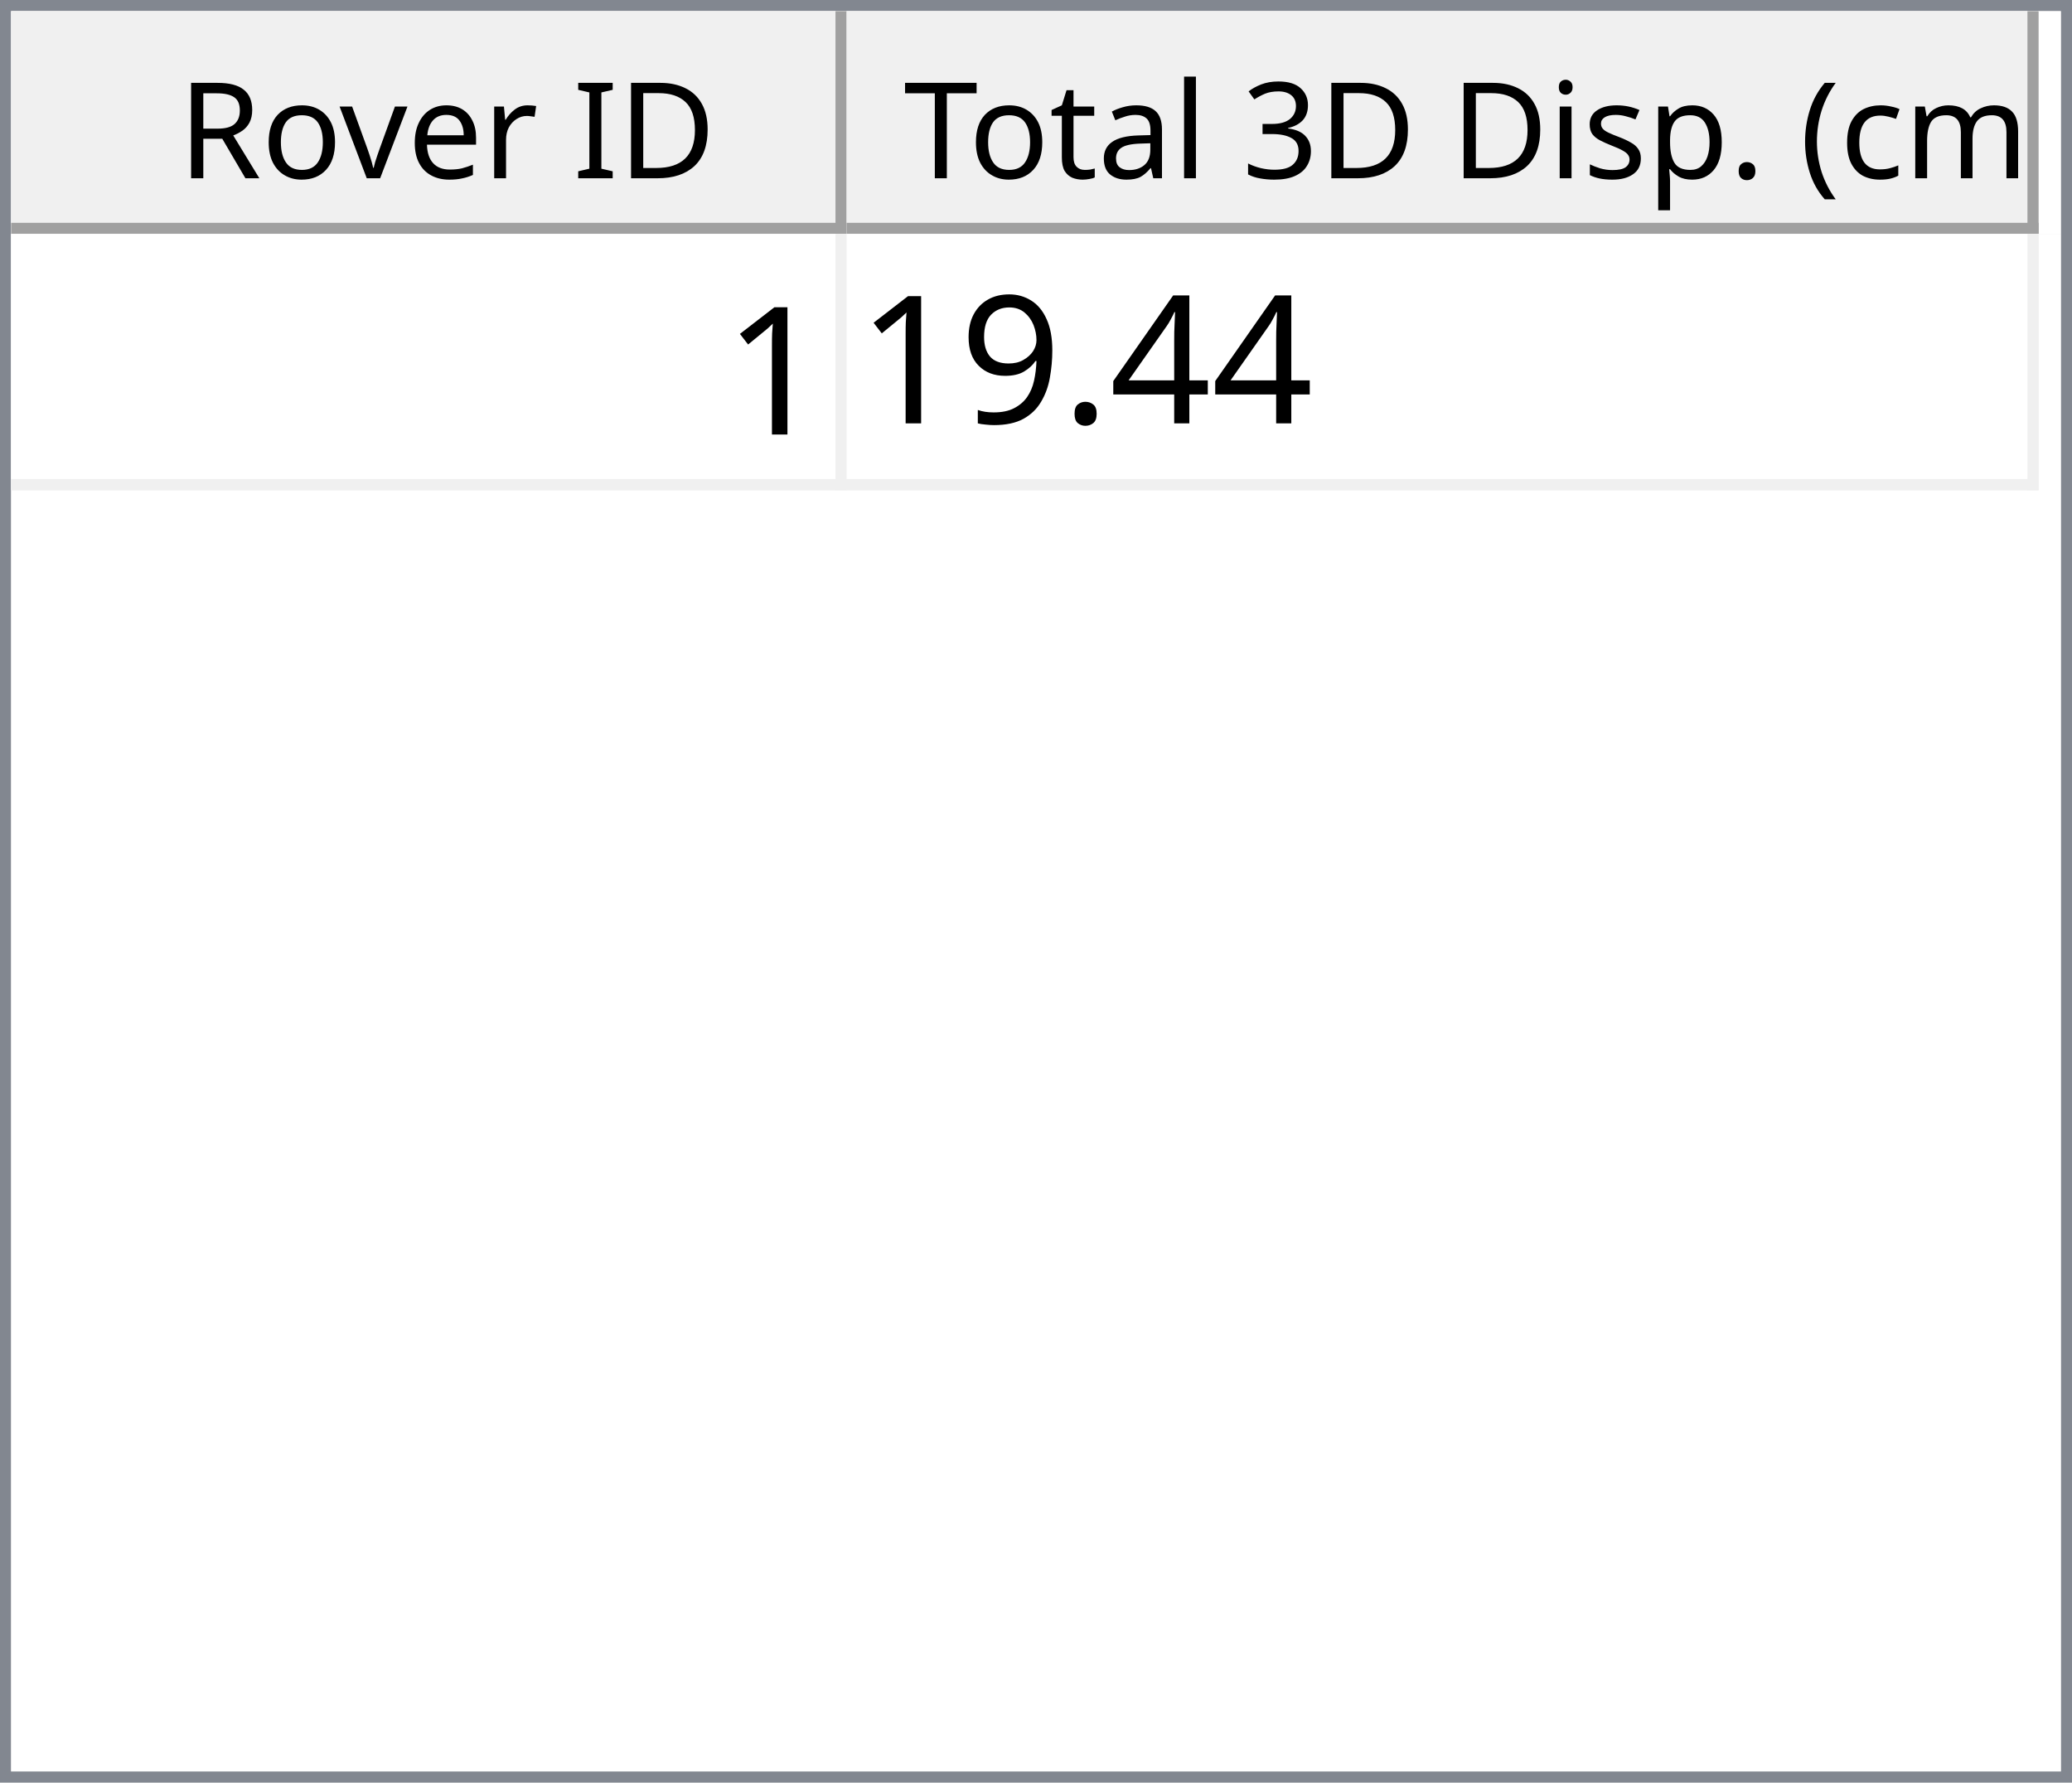
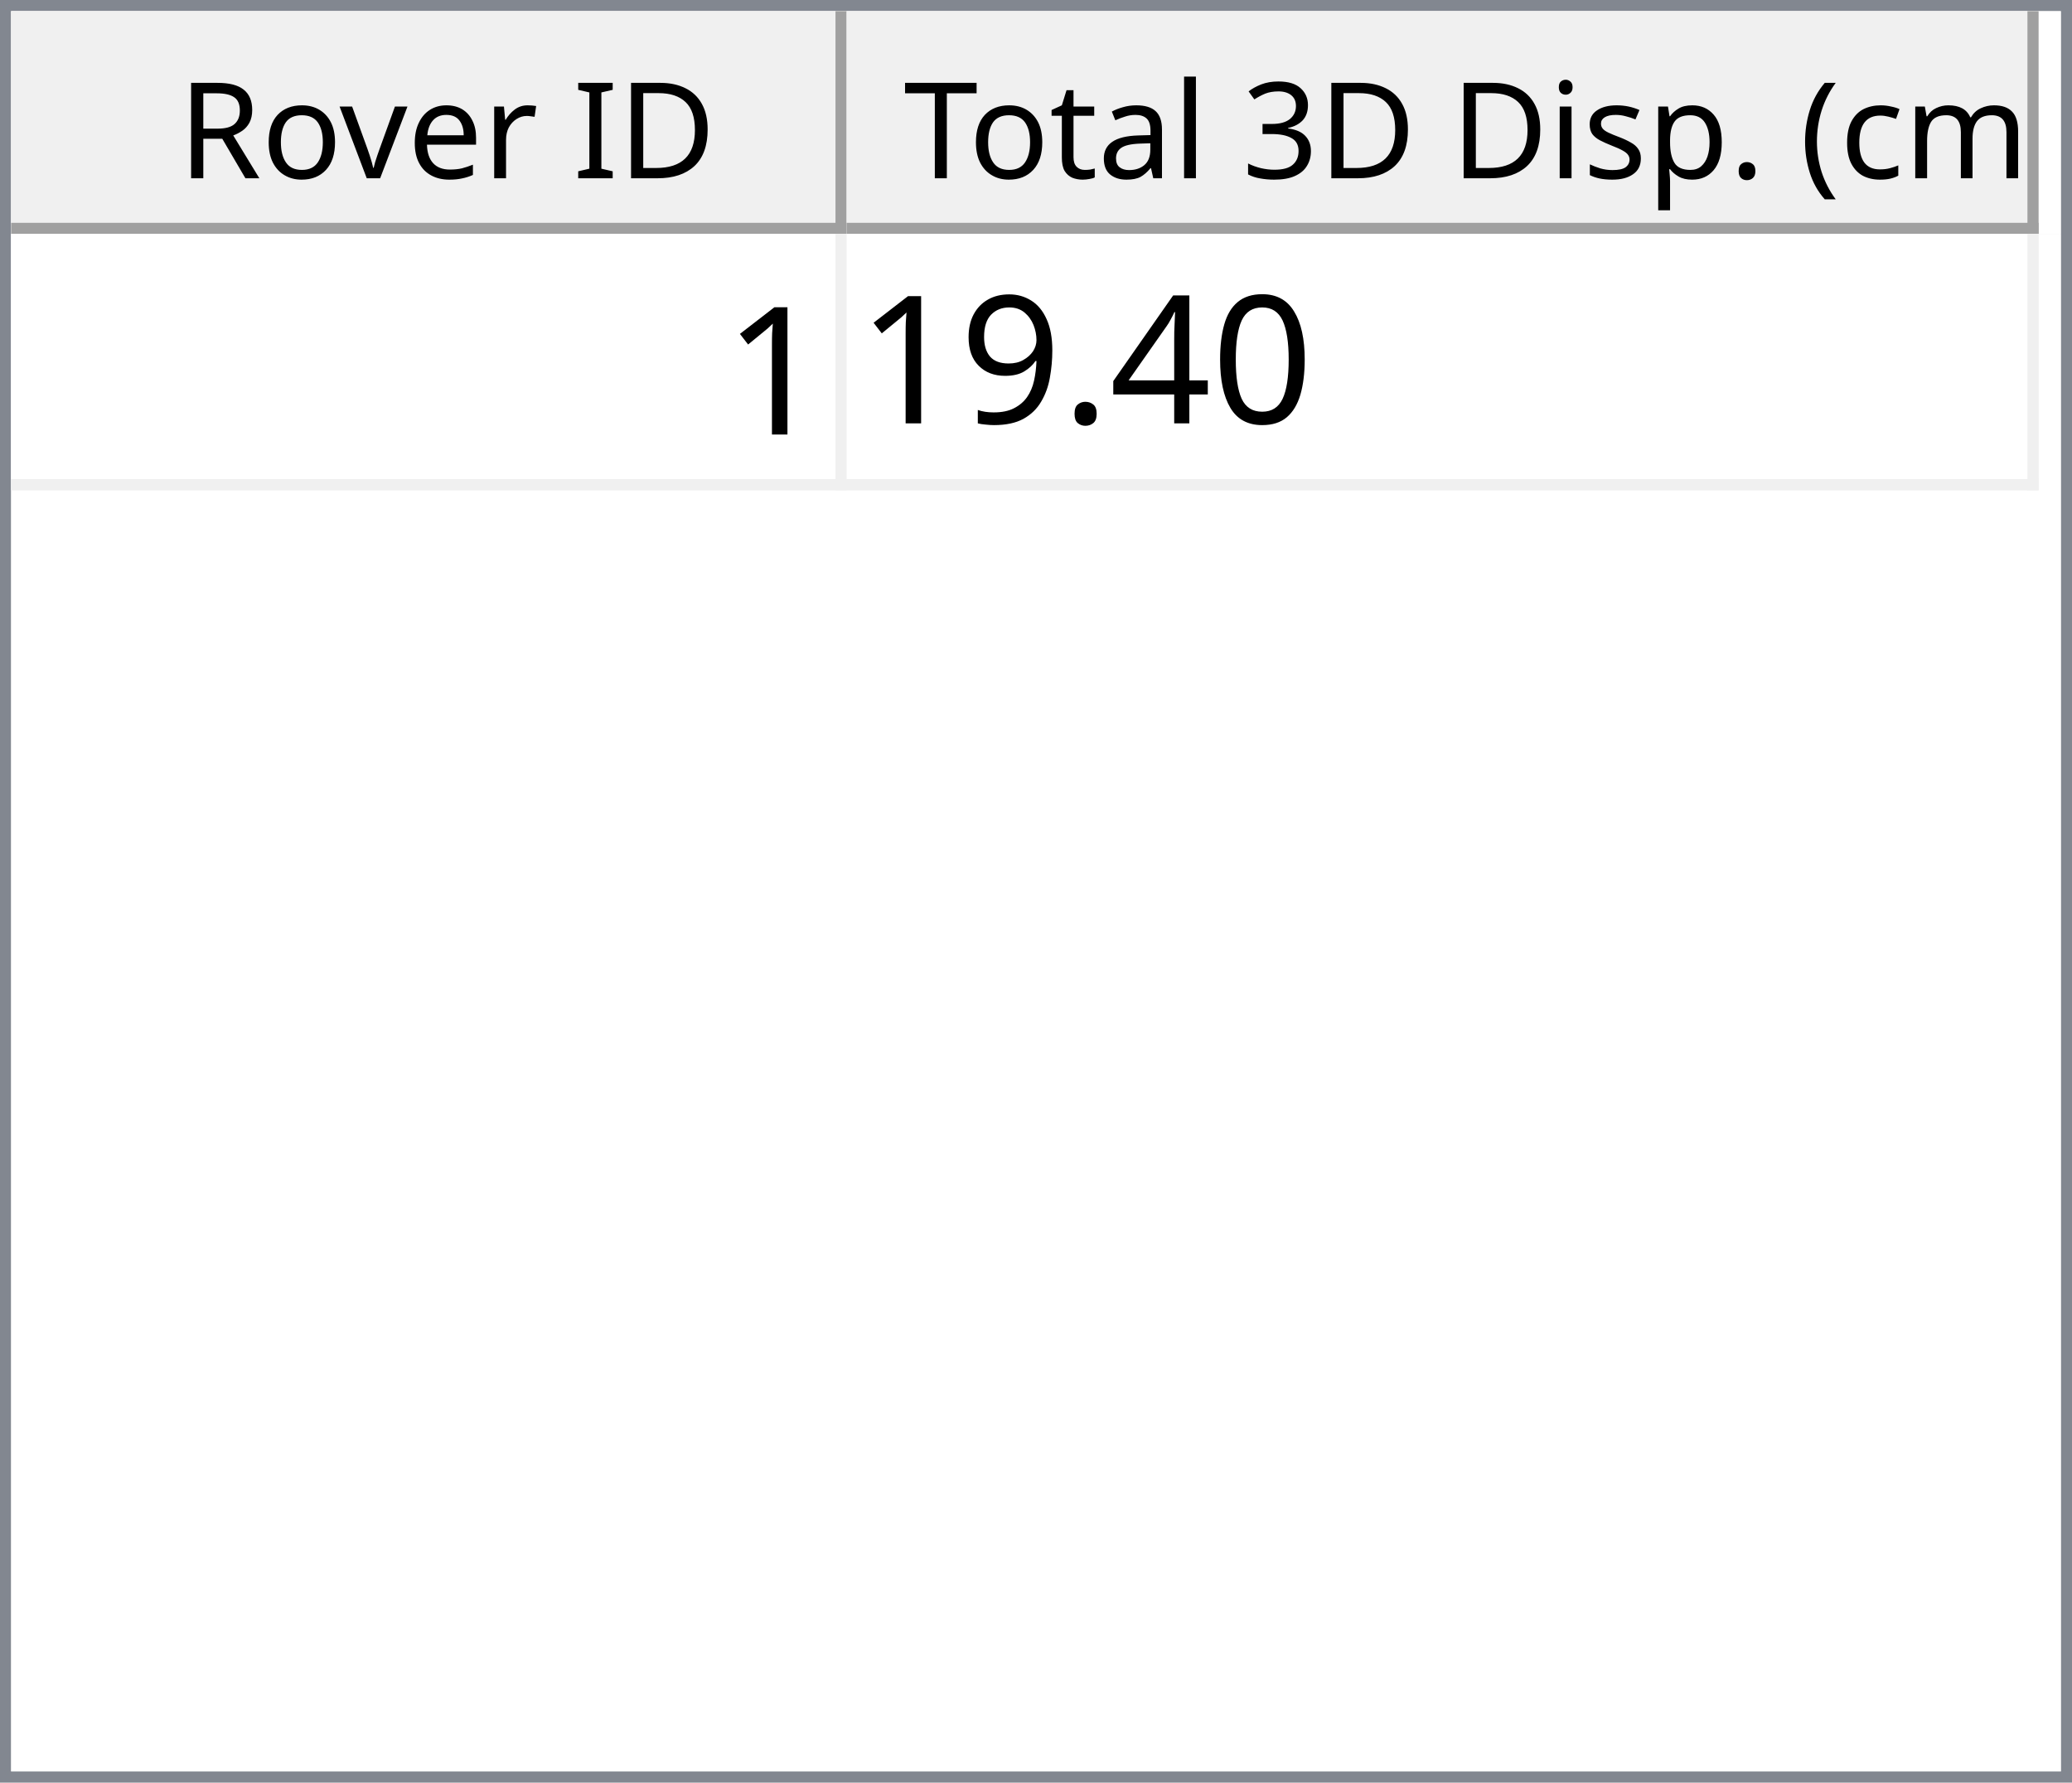
<svg xmlns="http://www.w3.org/2000/svg" style="fill-opacity:1; color-rendering:auto; color-interpolation:auto; text-rendering:auto; stroke:black; stroke-linecap:square; stroke-miterlimit:10; shape-rendering:auto; stroke-opacity:1; fill:black; stroke-dasharray:none; font-weight:normal; stroke-width:1; font-family:'Dialog'; font-style:normal; stroke-linejoin:miter; font-size:12px; stroke-dashoffset:0; image-rendering:auto;" width="186" height="160">
  <defs id="genericDefs" />
  <g>
    <defs id="defs1">
      <clipPath clipPathUnits="userSpaceOnUse" id="clipPath1">
        <path d="M0 0 L186 0 L186 160 L0 160 L0 0 Z" />
      </clipPath>
      <clipPath clipPathUnits="userSpaceOnUse" id="clipPath2">
        <path d="M0 0 L0 160 L186 160 L186 0 Z" />
      </clipPath>
      <clipPath clipPathUnits="userSpaceOnUse" id="clipPath3">
        <path d="M0 0 L0 20 L184 20 L184 0 Z" />
      </clipPath>
      <clipPath clipPathUnits="userSpaceOnUse" id="clipPath4">
        <path d="M0 0 L0 20 L75 20 L75 0 Z" />
      </clipPath>
      <clipPath clipPathUnits="userSpaceOnUse" id="clipPath5">
        <path d="M1 1 L1 19 L74 19 L74 1 Z" />
      </clipPath>
      <clipPath clipPathUnits="userSpaceOnUse" id="clipPath6">
        <path d="M0 0 L0 18 L73 18 L73 0 Z" />
      </clipPath>
      <clipPath clipPathUnits="userSpaceOnUse" id="clipPath7">
        <path d="M-0.5 -0.5 L-0.5 19.5 L74.5 19.5 L74.5 -0.5 Z" />
      </clipPath>
      <clipPath clipPathUnits="userSpaceOnUse" id="clipPath8">
        <path d="M0 0 L0 20 L107 20 L107 0 Z" />
      </clipPath>
      <clipPath clipPathUnits="userSpaceOnUse" id="clipPath9">
        <path d="M1 1 L1 19 L106 19 L106 1 Z" />
      </clipPath>
      <clipPath clipPathUnits="userSpaceOnUse" id="clipPath10">
        <path d="M0 0 L0 18 L105 18 L105 0 Z" />
      </clipPath>
      <clipPath clipPathUnits="userSpaceOnUse" id="clipPath11">
        <path d="M-0.5 -0.5 L-0.5 19.5 L106.5 19.5 L106.5 -0.5 Z" />
      </clipPath>
      <clipPath clipPathUnits="userSpaceOnUse" id="clipPath12">
        <path d="M0 0 L0 138 L184 138 L184 0 Z" />
      </clipPath>
      <clipPath clipPathUnits="userSpaceOnUse" id="clipPath13">
        <path d="M0 0 L0 23 L182 23 L182 0 Z" />
      </clipPath>
      <clipPath clipPathUnits="userSpaceOnUse" id="clipPath14">
        <path d="M-0.5 -0.5 L-0.5 22.5 L181.5 22.5 L181.5 -0.5 Z" />
      </clipPath>
      <clipPath clipPathUnits="userSpaceOnUse" id="clipPath15">
        <path d="M0 0 L0 22 L74 22 L74 0 Z" />
      </clipPath>
      <clipPath clipPathUnits="userSpaceOnUse" id="clipPath16">
        <path d="M0 0 L0 22 L106 22 L106 0 Z" />
      </clipPath>
      <font horiz-adv-x="64.551" id="font1">
        <font-face ascent="107.91" descent="25.098" units-per-em="100" style="font-style:normal; font-family:Segoe UI; font-weight:normal;" />
        <missing-glyph horiz-adv-x="64.551" d="M8.109 0 L8.109 68.266 L56.453 68.266 L56.453 0 L8.109 0 ZM15.328 7.234 L49.219 7.234 L49.219 61.031 L15.328 61.031 L15.328 7.234 Z" />
        <glyph unicode="D" horiz-adv-x="70.117" d="M9.188 0 L9.188 70.016 L28.516 70.016 Q65.531 70.016 65.531 35.891 Q65.531 19.672 55.25 9.836 Q44.969 0 27.734 0 L9.188 0 ZM17.391 62.594 L17.391 7.422 L27.828 7.422 Q41.609 7.422 49.273 14.797 Q56.938 22.172 56.938 35.688 Q56.938 62.594 28.328 62.594 L17.391 62.594 Z" />
        <glyph unicode="I" horiz-adv-x="26.611" d="M17.391 0 L9.188 0 L9.188 70.016 L17.391 70.016 L17.391 0 Z" />
        <glyph unicode=" " horiz-adv-x="27.393" d="" />
        <glyph unicode="r" horiz-adv-x="34.766" d="M34.188 41.891 Q32.078 43.5 28.125 43.5 Q23 43.5 19.555 38.672 Q16.109 33.844 16.109 25.484 L16.109 0 L8.109 0 L8.109 50 L16.109 50 L16.109 39.703 L16.312 39.703 Q18.016 44.969 21.531 47.922 Q25.047 50.875 29.391 50.875 Q32.516 50.875 34.188 50.203 L34.188 41.891 Z" />
        <glyph unicode="e" horiz-adv-x="52.295" d="M48.297 23 L12.984 23 Q13.188 14.656 17.484 10.109 Q21.781 5.562 29.297 5.562 Q37.75 5.562 44.828 11.141 L44.828 3.609 Q38.234 -1.172 27.391 -1.172 Q16.797 -1.172 10.742 5.641 Q4.688 12.453 4.688 24.812 Q4.688 36.469 11.305 43.82 Q17.922 51.172 27.734 51.172 Q37.547 51.172 42.922 44.828 Q48.297 38.484 48.297 27.203 L48.297 23 ZM40.094 29.781 Q40.047 36.719 36.75 40.578 Q33.453 44.438 27.594 44.438 Q21.922 44.438 17.969 40.383 Q14.016 36.328 13.094 29.781 L40.094 29.781 Z" />
        <glyph unicode="v" horiz-adv-x="47.9" d="M47.406 50 L27.484 0 L19.625 0 L0.688 50 L9.469 50 L22.172 13.672 Q23.578 9.672 23.922 6.688 L24.125 6.688 Q24.609 10.453 25.688 13.484 L38.969 50 L47.406 50 Z" />
        <glyph unicode="o" horiz-adv-x="58.594" d="M29 -1.172 Q17.922 -1.172 11.305 5.836 Q4.688 12.844 4.688 24.422 Q4.688 37.016 11.57 44.094 Q18.453 51.172 30.172 51.172 Q41.359 51.172 47.633 44.289 Q53.906 37.406 53.906 25.203 Q53.906 13.234 47.141 6.031 Q40.375 -1.172 29 -1.172 ZM29.594 44.438 Q21.875 44.438 17.383 39.188 Q12.891 33.938 12.891 24.703 Q12.891 15.828 17.43 10.695 Q21.969 5.562 29.594 5.562 Q37.359 5.562 41.531 10.594 Q45.703 15.625 45.703 24.906 Q45.703 34.281 41.531 39.359 Q37.359 44.438 29.594 44.438 Z" />
        <glyph unicode="R" horiz-adv-x="59.814" d="M59.375 0 L49.609 0 L37.891 19.625 Q36.281 22.359 34.766 24.289 Q33.25 26.219 31.664 27.438 Q30.078 28.656 28.25 29.219 Q26.422 29.781 24.125 29.781 L17.391 29.781 L17.391 0 L9.188 0 L9.188 70.016 L30.078 70.016 Q34.672 70.016 38.555 68.867 Q42.438 67.719 45.289 65.375 Q48.141 63.031 49.758 59.547 Q51.375 56.062 51.375 51.375 Q51.375 47.703 50.273 44.656 Q49.172 41.609 47.148 39.211 Q45.125 36.812 42.266 35.133 Q39.406 33.453 35.844 32.516 L35.844 32.328 Q37.594 31.547 38.891 30.547 Q40.188 29.547 41.359 28.18 Q42.531 26.812 43.68 25.078 Q44.828 23.344 46.234 21.047 L59.375 0 ZM17.391 62.594 L17.391 37.203 L28.516 37.203 Q31.594 37.203 34.203 38.133 Q36.812 39.062 38.719 40.797 Q40.625 42.531 41.703 45.047 Q42.781 47.562 42.781 50.688 Q42.781 56.297 39.141 59.445 Q35.5 62.594 28.609 62.594 L17.391 62.594 Z" />
        <glyph unicode=")" horiz-adv-x="30.176" d="M8.297 -15.922 L1.172 -15.922 Q16.406 2.344 16.406 26.812 Q16.406 51.469 1.078 70.016 L8.297 70.016 Q23.531 52.156 23.531 26.703 Q23.531 1.375 8.297 -15.922 Z" />
        <glyph unicode="m" horiz-adv-x="86.133" d="M79.109 0 L71.094 0 L71.094 28.719 Q71.094 37.016 68.531 40.727 Q65.969 44.438 59.906 44.438 Q54.781 44.438 51.195 39.75 Q47.609 35.062 47.609 28.516 L47.609 0 L39.594 0 L39.594 29.688 Q39.594 44.438 28.219 44.438 Q22.953 44.438 19.531 40.016 Q16.109 35.594 16.109 28.516 L16.109 0 L8.109 0 L8.109 50 L16.109 50 L16.109 42.094 L16.312 42.094 Q21.625 51.172 31.844 51.172 Q36.969 51.172 40.773 48.312 Q44.578 45.453 46 40.828 Q51.562 51.172 62.594 51.172 Q79.109 51.172 79.109 30.812 L79.109 0 Z" />
        <glyph unicode="c" horiz-adv-x="46.191" d="M42.188 2.297 Q36.422 -1.172 28.516 -1.172 Q17.828 -1.172 11.258 5.789 Q4.688 12.75 4.688 23.828 Q4.688 36.188 11.766 43.68 Q18.844 51.172 30.672 51.172 Q37.25 51.172 42.281 48.734 L42.281 40.531 Q36.719 44.438 30.375 44.438 Q22.703 44.438 17.797 38.945 Q12.891 33.453 12.891 24.516 Q12.891 15.719 17.508 10.641 Q22.125 5.562 29.891 5.562 Q36.422 5.562 42.188 9.906 L42.188 2.297 Z" />
        <glyph unicode="(" horiz-adv-x="30.176" d="M29.109 -15.922 L21.969 -15.922 Q6.844 1.375 6.844 26.703 Q6.844 52.156 21.969 70.016 L29.203 70.016 Q13.875 51.469 13.875 26.812 Q13.875 2.344 29.109 -15.922 Z" />
        <glyph unicode="." horiz-adv-x="21.68" d="M10.891 -1.078 Q8.641 -1.078 7.055 0.539 Q5.469 2.156 5.469 4.391 Q5.469 6.641 7.055 8.273 Q8.641 9.906 10.891 9.906 Q13.188 9.906 14.797 8.273 Q16.406 6.641 16.406 4.391 Q16.406 2.156 14.797 0.539 Q13.188 -1.078 10.891 -1.078 Z" />
        <glyph unicode="p" horiz-adv-x="58.789" d="M16.312 7.234 L16.109 7.234 L16.109 -23 L8.109 -23 L8.109 50 L16.109 50 L16.109 41.219 L16.312 41.219 Q22.219 51.172 33.594 51.172 Q43.266 51.172 48.688 44.461 Q54.109 37.75 54.109 26.469 Q54.109 13.922 48 6.375 Q41.891 -1.172 31.297 -1.172 Q21.578 -1.172 16.312 7.234 ZM16.109 27.391 L16.109 20.406 Q16.109 14.203 20.141 9.883 Q24.172 5.562 30.375 5.562 Q37.641 5.562 41.773 11.133 Q45.906 16.703 45.906 26.609 Q45.906 34.969 42.047 39.703 Q38.188 44.438 31.594 44.438 Q24.609 44.438 20.359 39.578 Q16.109 34.719 16.109 27.391 Z" />
        <glyph unicode="s" horiz-adv-x="42.432" d="M5.078 1.812 L5.078 10.406 Q11.625 5.562 19.484 5.562 Q30.031 5.562 30.031 12.594 Q30.031 14.594 29.125 15.992 Q28.219 17.391 26.68 18.461 Q25.141 19.531 23.07 20.383 Q21 21.234 18.609 22.172 Q15.281 23.484 12.766 24.828 Q10.25 26.172 8.57 27.859 Q6.891 29.547 6.031 31.695 Q5.172 33.844 5.172 36.719 Q5.172 40.234 6.789 42.945 Q8.406 45.656 11.086 47.484 Q13.766 49.312 17.211 50.242 Q20.656 51.172 24.312 51.172 Q30.812 51.172 35.938 48.922 L35.938 40.828 Q30.422 44.438 23.25 44.438 Q21 44.438 19.195 43.922 Q17.391 43.406 16.094 42.477 Q14.797 41.547 14.086 40.258 Q13.375 38.969 13.375 37.406 Q13.375 35.453 14.086 34.133 Q14.797 32.812 16.164 31.789 Q17.531 30.766 19.484 29.938 Q21.438 29.109 23.922 28.125 Q27.25 26.859 29.883 25.516 Q32.516 24.172 34.375 22.484 Q36.234 20.797 37.234 18.602 Q38.234 16.406 38.234 13.375 Q38.234 9.672 36.602 6.938 Q34.969 4.203 32.234 2.398 Q29.5 0.594 25.93 -0.289 Q22.359 -1.172 18.453 -1.172 Q10.75 -1.172 5.078 1.812 Z" />
        <glyph unicode="i" horiz-adv-x="24.219" d="M12.203 62.703 Q10.062 62.703 8.547 64.164 Q7.031 65.625 7.031 67.875 Q7.031 70.125 8.547 71.609 Q10.062 73.094 12.203 73.094 Q14.406 73.094 15.945 71.609 Q17.484 70.125 17.484 67.875 Q17.484 65.719 15.945 64.211 Q14.406 62.703 12.203 62.703 ZM16.109 0 L8.109 0 L8.109 50 L16.109 50 L16.109 0 Z" />
        <glyph unicode="3" horiz-adv-x="53.906" d="M46.531 19.828 Q46.531 15.094 44.75 11.211 Q42.969 7.328 39.719 4.57 Q36.469 1.812 31.93 0.297 Q27.391 -1.219 21.922 -1.219 Q11.922 -1.219 6 2.594 L6 11.188 Q13.094 5.609 22.219 5.609 Q25.875 5.609 28.828 6.539 Q31.781 7.469 33.906 9.227 Q36.031 10.984 37.18 13.477 Q38.328 15.969 38.328 19.094 Q38.328 32.812 18.797 32.812 L12.984 32.812 L12.984 39.594 L18.5 39.594 Q35.797 39.594 35.797 52.484 Q35.797 64.406 22.609 64.406 Q15.188 64.406 8.688 59.422 L8.688 67.188 Q15.375 71.188 24.609 71.188 Q29 71.188 32.57 69.969 Q36.141 68.75 38.68 66.555 Q41.219 64.359 42.609 61.281 Q44 58.203 44 54.5 Q44 40.672 30.031 36.719 L30.031 36.531 Q33.594 36.141 36.625 34.797 Q39.656 33.453 41.852 31.305 Q44.047 29.156 45.289 26.25 Q46.531 23.344 46.531 19.828 Z" />
        <glyph unicode="l" horiz-adv-x="24.219" d="M16.109 0 L8.109 0 L8.109 74.031 L16.109 74.031 L16.109 0 Z" />
        <glyph unicode="a" horiz-adv-x="50.879" d="M43.891 0 L35.891 0 L35.891 7.812 L35.688 7.812 Q30.469 -1.172 20.312 -1.172 Q12.844 -1.172 8.617 2.781 Q4.391 6.734 4.391 13.281 Q4.391 27.297 20.906 29.594 L35.891 31.688 Q35.891 44.438 25.594 44.438 Q16.547 44.438 9.281 38.281 L9.281 46.484 Q16.656 51.172 26.266 51.172 Q43.891 51.172 43.891 32.516 L43.891 0 ZM35.891 25.297 L23.828 23.641 Q18.266 22.859 15.43 20.875 Q12.594 18.891 12.594 13.875 Q12.594 10.203 15.211 7.883 Q17.828 5.562 22.172 5.562 Q28.125 5.562 32.008 9.742 Q35.891 13.922 35.891 20.312 L35.891 25.297 Z" />
        <glyph unicode="t" horiz-adv-x="33.887" d="M31.297 0.484 Q28.469 -1.078 23.828 -1.078 Q10.688 -1.078 10.688 13.578 L10.688 43.172 L2.094 43.172 L2.094 50 L10.688 50 L10.688 62.203 L18.703 64.797 L18.703 50 L31.297 50 L31.297 43.172 L18.703 43.172 L18.703 14.984 Q18.703 9.969 20.414 7.82 Q22.125 5.672 26.078 5.672 Q29.109 5.672 31.297 7.328 L31.297 0.484 Z" />
        <glyph unicode="T" horiz-adv-x="52.393" d="M50.594 62.594 L30.375 62.594 L30.375 0 L22.172 0 L22.172 62.594 L2 62.594 L2 70.016 L50.594 70.016 L50.594 62.594 Z" />
      </font>
      <font horiz-adv-x="75.0" id="font2">
        <font-face ascent="100.537" descent="21.973" units-per-em="100" style="font-style:normal; font-family:sans-serif; font-weight:normal;" />
        <missing-glyph horiz-adv-x="75.0" d="M12.5 0 L12.5 62.5 L62.5 62.5 L62.5 0 L12.5 0 ZM14.062 1.562 L60.938 1.562 L60.938 60.938 L14.062 60.938 L14.062 1.562 Z" />
        <glyph unicode="1" horiz-adv-x="55.615" d="M37.25 0 L28.469 0 L28.469 56 Q25.297 52.984 20.141 49.953 Q14.984 46.922 10.891 45.406 L10.891 53.906 Q18.266 57.375 23.781 62.305 Q29.297 67.234 31.594 71.875 L37.25 71.875 L37.25 0 Z" />
+         <glyph unicode="0" horiz-adv-x="55.615" d="M4.156 35.297 Q4.156 48 6.766 55.742 Q9.375 63.484 14.523 67.68 Q19.672 71.875 27.484 71.875 Q33.25 71.875 37.594 69.555 Q41.938 67.234 44.773 62.867 Q47.609 58.5 49.219 52.227 Q50.828 45.953 50.828 35.297 Q50.828 22.703 48.242 14.969 Q45.656 7.234 40.508 3.008 Q35.359 -1.219 27.484 -1.219 Q17.141 -1.219 11.234 6.203 Q4.156 15.141 4.156 35.297 ZM13.188 35.297 Q13.188 17.672 17.312 11.836 Q21.438 6 27.484 6 Q33.547 6 37.672 11.859 Q41.797 17.719 41.797 35.297 Q41.797 52.984 37.672 58.789 Q33.547 64.594 27.391 64.594 Q21.344 64.594 17.719 59.469 Q13.188 52.938 13.188 35.297 Z" />
        <glyph unicode="4" horiz-adv-x="55.615" d="M32.328 0 L32.328 17.141 L1.266 17.141 L1.266 25.203 L33.938 71.578 L41.109 71.578 L41.109 25.203 L50.781 25.203 L50.781 17.141 L41.109 17.141 L41.109 0 L32.328 0 ZM32.328 25.203 L32.328 57.469 L9.906 25.203 L32.328 25.203 Z" />
        <glyph unicode="." horiz-adv-x="27.783" d="M9.078 0 L9.078 10.016 L19.094 10.016 L19.094 0 L9.078 0 Z" />
        <glyph unicode="9" horiz-adv-x="55.615" d="M5.469 16.547 L13.922 17.328 Q14.984 11.375 18.016 8.688 Q21.047 6 25.781 6 Q29.828 6 32.883 7.859 Q35.938 9.719 37.891 12.82 Q39.844 15.922 41.164 21.195 Q42.484 26.469 42.484 31.938 Q42.484 32.516 42.438 33.688 Q39.797 29.5 35.234 26.883 Q30.672 24.266 25.344 24.266 Q16.453 24.266 10.305 30.711 Q4.156 37.156 4.156 47.703 Q4.156 58.594 10.578 65.234 Q17 71.875 26.656 71.875 Q33.641 71.875 39.43 68.117 Q45.219 64.359 48.219 57.398 Q51.219 50.438 51.219 37.25 Q51.219 23.531 48.242 15.406 Q45.266 7.281 39.383 3.031 Q33.5 -1.219 25.594 -1.219 Q17.188 -1.219 11.867 3.445 Q6.547 8.109 5.469 16.547 ZM41.453 48.141 Q41.453 55.719 37.43 60.156 Q33.406 64.594 27.734 64.594 Q21.875 64.594 17.531 59.812 Q13.188 55.031 13.188 47.406 Q13.188 40.578 17.312 36.305 Q21.438 32.031 27.484 32.031 Q33.594 32.031 37.523 36.305 Q41.453 40.578 41.453 48.141 Z" />
      </font>
    </defs>
    <g style="fill:white; stroke:white;">
      <rect x="0" y="0" width="186" style="clip-path:url(#clipPath1); stroke:none;" height="160" />
    </g>
    <g style="fill:white; text-rendering:optimizeSpeed; color-rendering:optimizeSpeed; image-rendering:optimizeSpeed; shape-rendering:crispEdges; stroke:white; color-interpolation:sRGB;">
      <rect x="0" width="186" height="160" y="0" style="stroke:none;" />
      <path style="stroke:none;" d="M0 160 L186 160 L186 0 L0 0 Z" />
    </g>
    <g style="fill:rgb(240,240,240); font-family:'Segoe UI'; stroke:rgb(240,240,240);">
      <rect x="0" y="0" width="186" style="clip-path:url(#clipPath2); stroke:none;" height="160" />
    </g>
    <g style="fill:rgb(130,135,144); font-family:'Segoe UI'; stroke:rgb(130,135,144);">
      <path d="M0 0 L186 0 L186 160 L0 160 L0 0 ZM1 1 L185 1 L185 159 L1 159 L1 1 Z" style="fill-rule:evenodd; clip-path:url(#clipPath2); stroke:none;" />
    </g>
    <g style="fill:white; font-family:'Segoe UI'; stroke:white;" transform="translate(1,1)">
      <rect x="0" y="0" width="184" style="clip-path:url(#clipPath3); stroke:none;" height="20" />
    </g>
    <g style="fill:rgb(240,240,240); font-family:'Segoe UI'; stroke:rgb(240,240,240);" transform="translate(1,1)">
      <rect x="0" y="0" width="75" style="clip-path:url(#clipPath4); stroke:none;" height="20" />
    </g>
    <g style="font-family:'Segoe UI';" transform="translate(2,2)">
      <text x="14" xml:space="preserve" y="14" style="clip-path:url(#clipPath6); stroke:none;">Rover ID</text>
    </g>
    <g style="fill:rgb(160,160,160); font-family:'Segoe UI'; stroke:rgb(160,160,160); stroke-linejoin:bevel;" transform="translate(1.5,1.5)">
      <line x1="74" x2="74" y1="0" style="fill:none; clip-path:url(#clipPath7);" y2="19" />
    </g>
    <g style="fill:rgb(160,160,160); font-family:'Segoe UI'; stroke:rgb(160,160,160); stroke-linejoin:bevel;" transform="matrix(1,0,0,1,1,1) translate(0.5,0.5)">
      <line x1="0" x2="74" y1="19" style="fill:none; clip-path:url(#clipPath7);" y2="19" />
    </g>
    <g style="fill:rgb(240,240,240); font-family:'Segoe UI'; stroke:rgb(240,240,240);" transform="translate(76,1)">
      <rect x="0" y="0" width="107" style="clip-path:url(#clipPath8); stroke:none;" height="20" />
    </g>
    <g style="font-family:'Segoe UI';" transform="translate(77,2)">
      <text x="1" xml:space="preserve" y="14" style="clip-path:url(#clipPath10); stroke:none;"> Total 3D Disp. (cm)</text>
    </g>
    <g style="fill:rgb(160,160,160); font-family:'Segoe UI'; stroke:rgb(160,160,160); stroke-linejoin:bevel;" transform="translate(76.5,1.5)">
      <line x1="106" x2="106" y1="0" style="fill:none; clip-path:url(#clipPath11);" y2="19" />
    </g>
    <g style="fill:rgb(160,160,160); font-family:'Segoe UI'; stroke:rgb(160,160,160); stroke-linejoin:bevel;" transform="matrix(1,0,0,1,76,1) translate(0.5,0.5)">
      <line x1="0" x2="106" y1="19" style="fill:none; clip-path:url(#clipPath11);" y2="19" />
    </g>
    <g style="fill:white; font-family:'Segoe UI'; stroke:white;" transform="translate(1,21)">
      <rect x="0" y="0" width="184" style="clip-path:url(#clipPath12); stroke:none;" height="138" />
    </g>
    <g style="fill:rgb(240,240,240); font-size:16px; font-family:sans-serif; stroke:rgb(240,240,240);" transform="translate(1,21)">
      <rect x="0" y="0" width="182" style="clip-path:url(#clipPath13); stroke:none;" height="23" />
      <line transform="translate(0.5,0.5)" x1="0" x2="181" y1="22" style="clip-path:url(#clipPath14); fill:none; stroke-linejoin:bevel;" y2="22" />
    </g>
    <g transform="matrix(1,0,0,1,1,21) translate(0.5,0.5)" style="fill:rgb(240,240,240); font-size:16px; font-family:sans-serif; stroke:rgb(240,240,240); stroke-linejoin:bevel;">
      <line x1="74" x2="74" y1="0" style="fill:none; clip-path:url(#clipPath14);" y2="22" />
    </g>
    <g transform="matrix(1,0,0,1,1,21) translate(0.5,0.5)" style="fill:rgb(240,240,240); font-size:16px; font-family:sans-serif; stroke:rgb(240,240,240); stroke-linejoin:bevel;">
      <line x1="181" x2="181" y1="0" style="fill:none; clip-path:url(#clipPath14);" y2="22" />
    </g>
    <g style="fill:white; font-size:16px; font-family:sans-serif; stroke:white;" transform="matrix(1,0,0,1,1,21)">
      <rect x="0" y="0" width="74" style="clip-path:url(#clipPath15); stroke:none;" height="22" />
      <text x="64" y="18" style="fill:black; clip-path:url(#clipPath15); stroke:none;" xml:space="preserve">1</text>
    </g>
    <g style="fill:white; font-size:16px; font-family:sans-serif; stroke:white;" transform="matrix(1,0,0,1,1,21) translate(75,0)">
      <rect x="0" y="0" width="106" style="clip-path:url(#clipPath16); stroke:none;" height="22" />
-       <text x="1" y="17" style="fill:black; clip-path:url(#clipPath16); stroke:none;" xml:space="preserve">19.44</text>
+       <text x="1" y="17" style="fill:black; clip-path:url(#clipPath16); stroke:none;" xml:space="preserve">19.40</text>
    </g>
  </g>
</svg>
